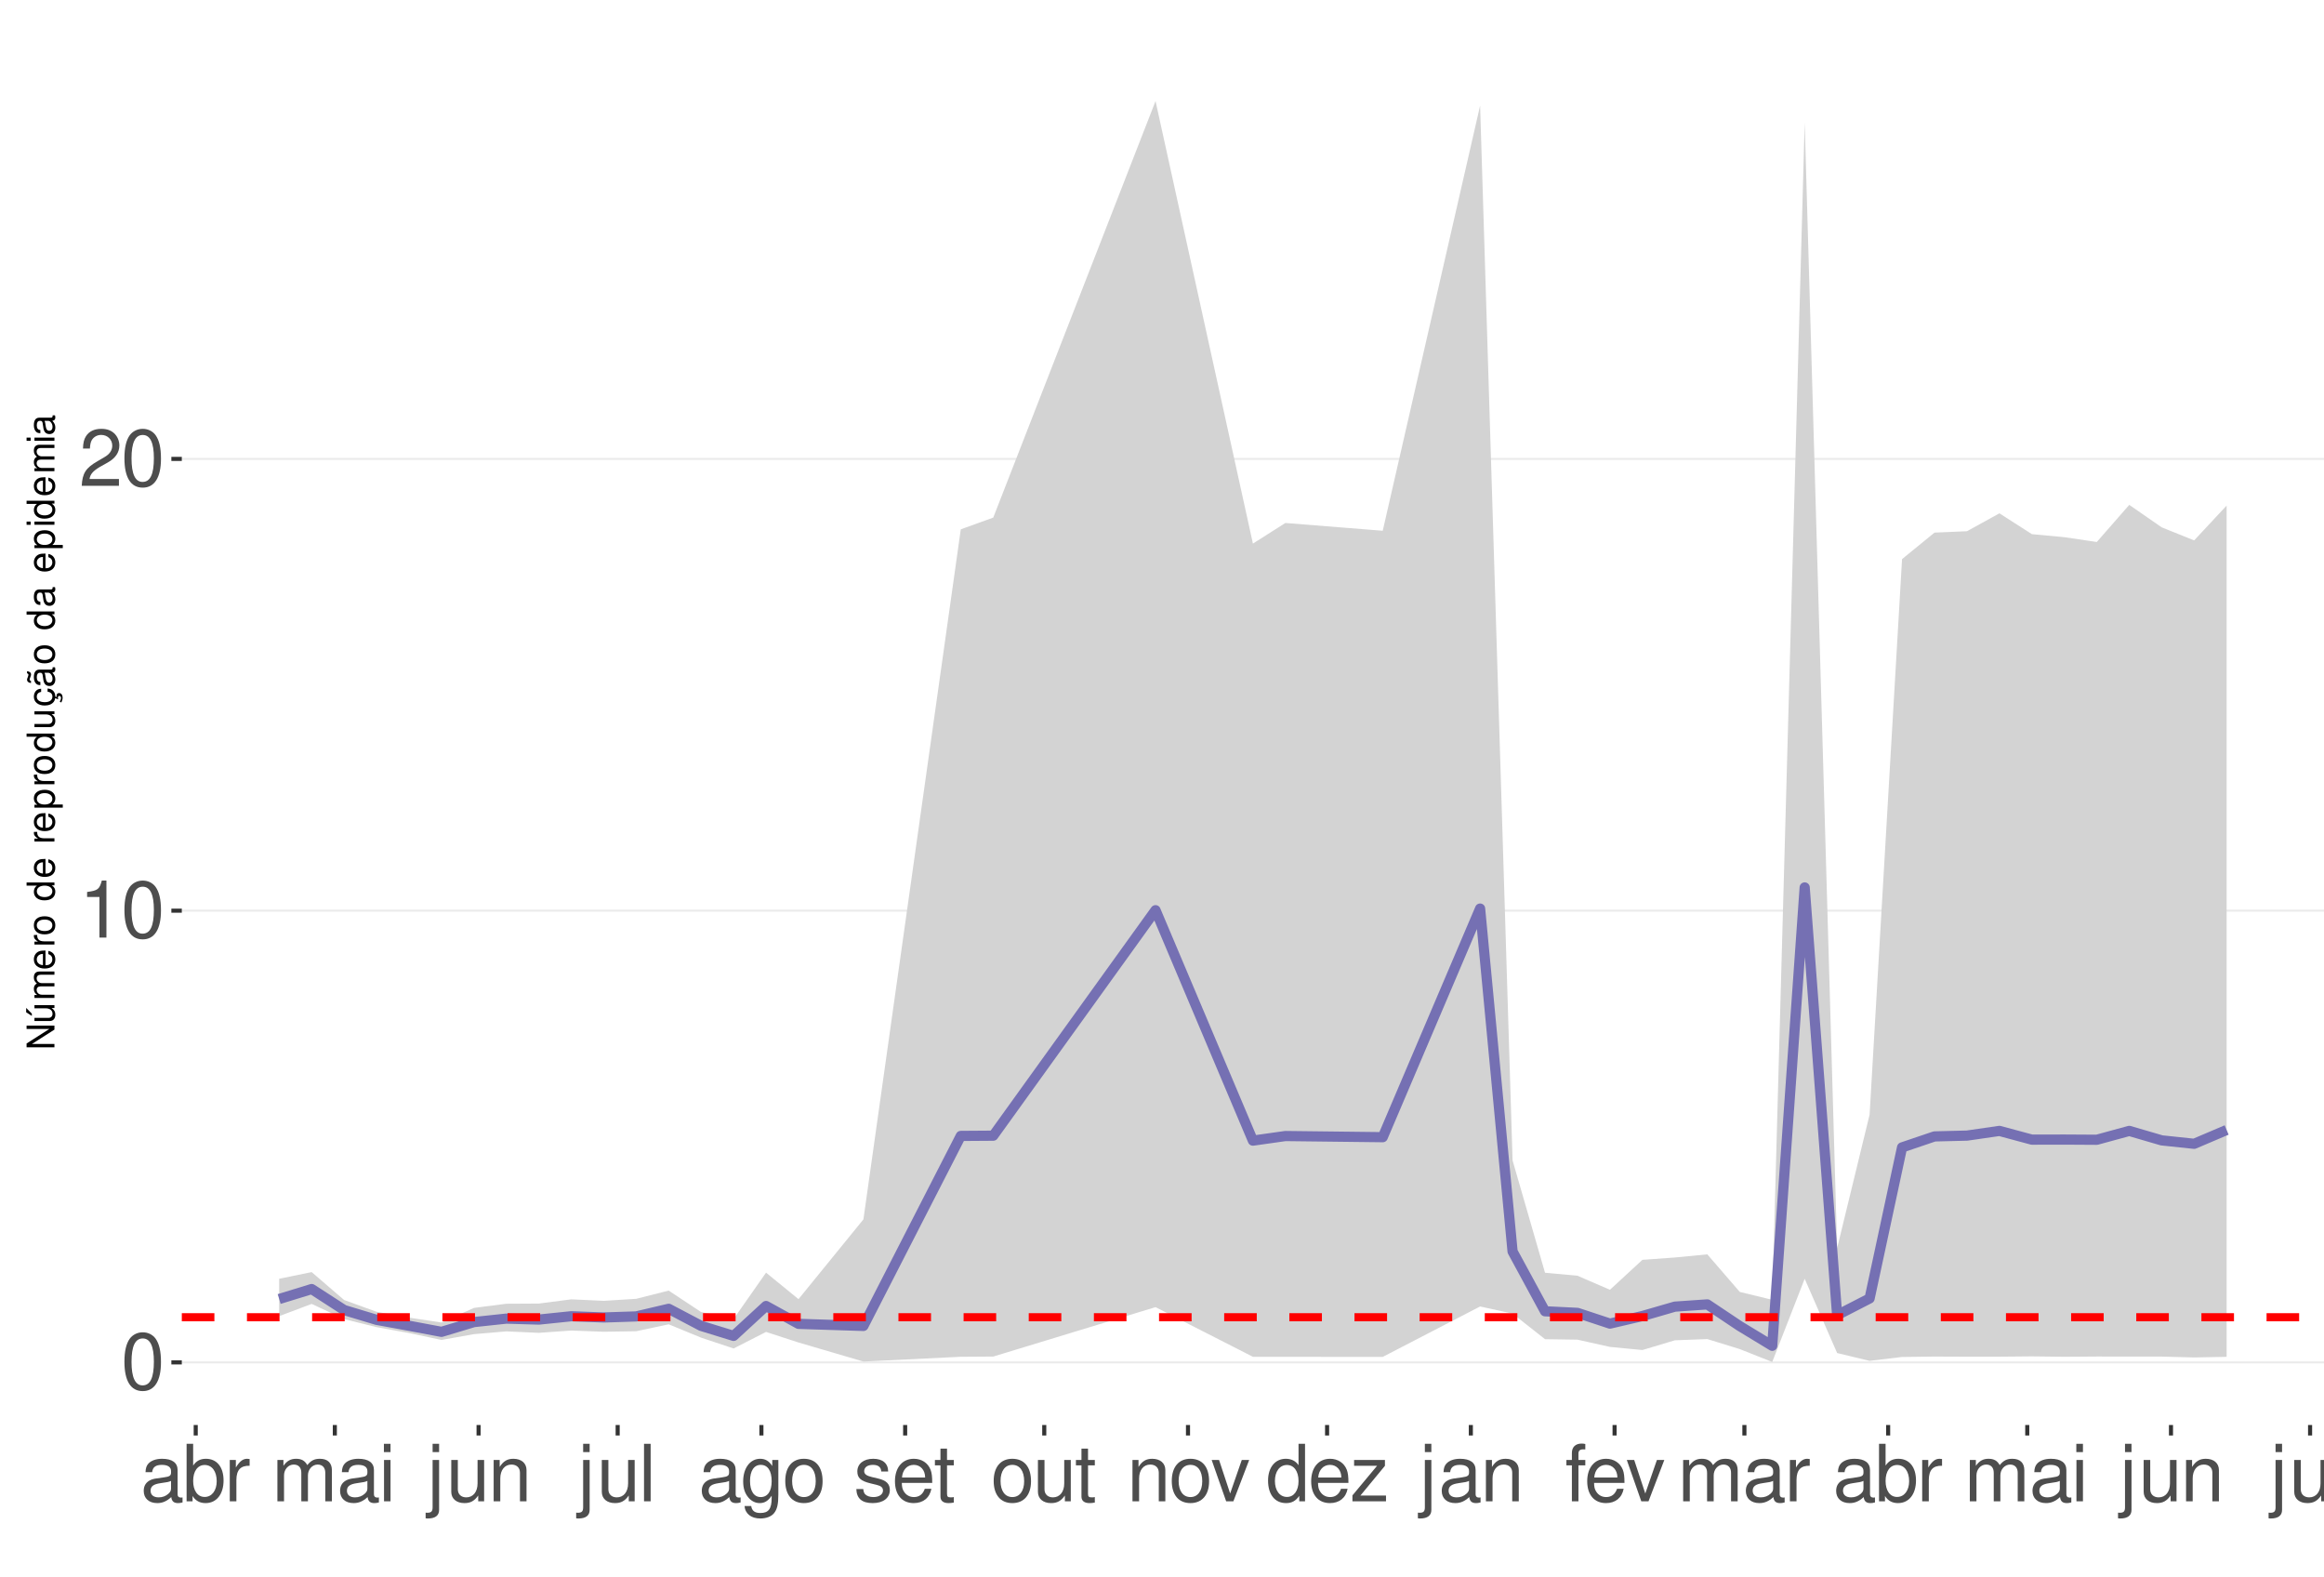
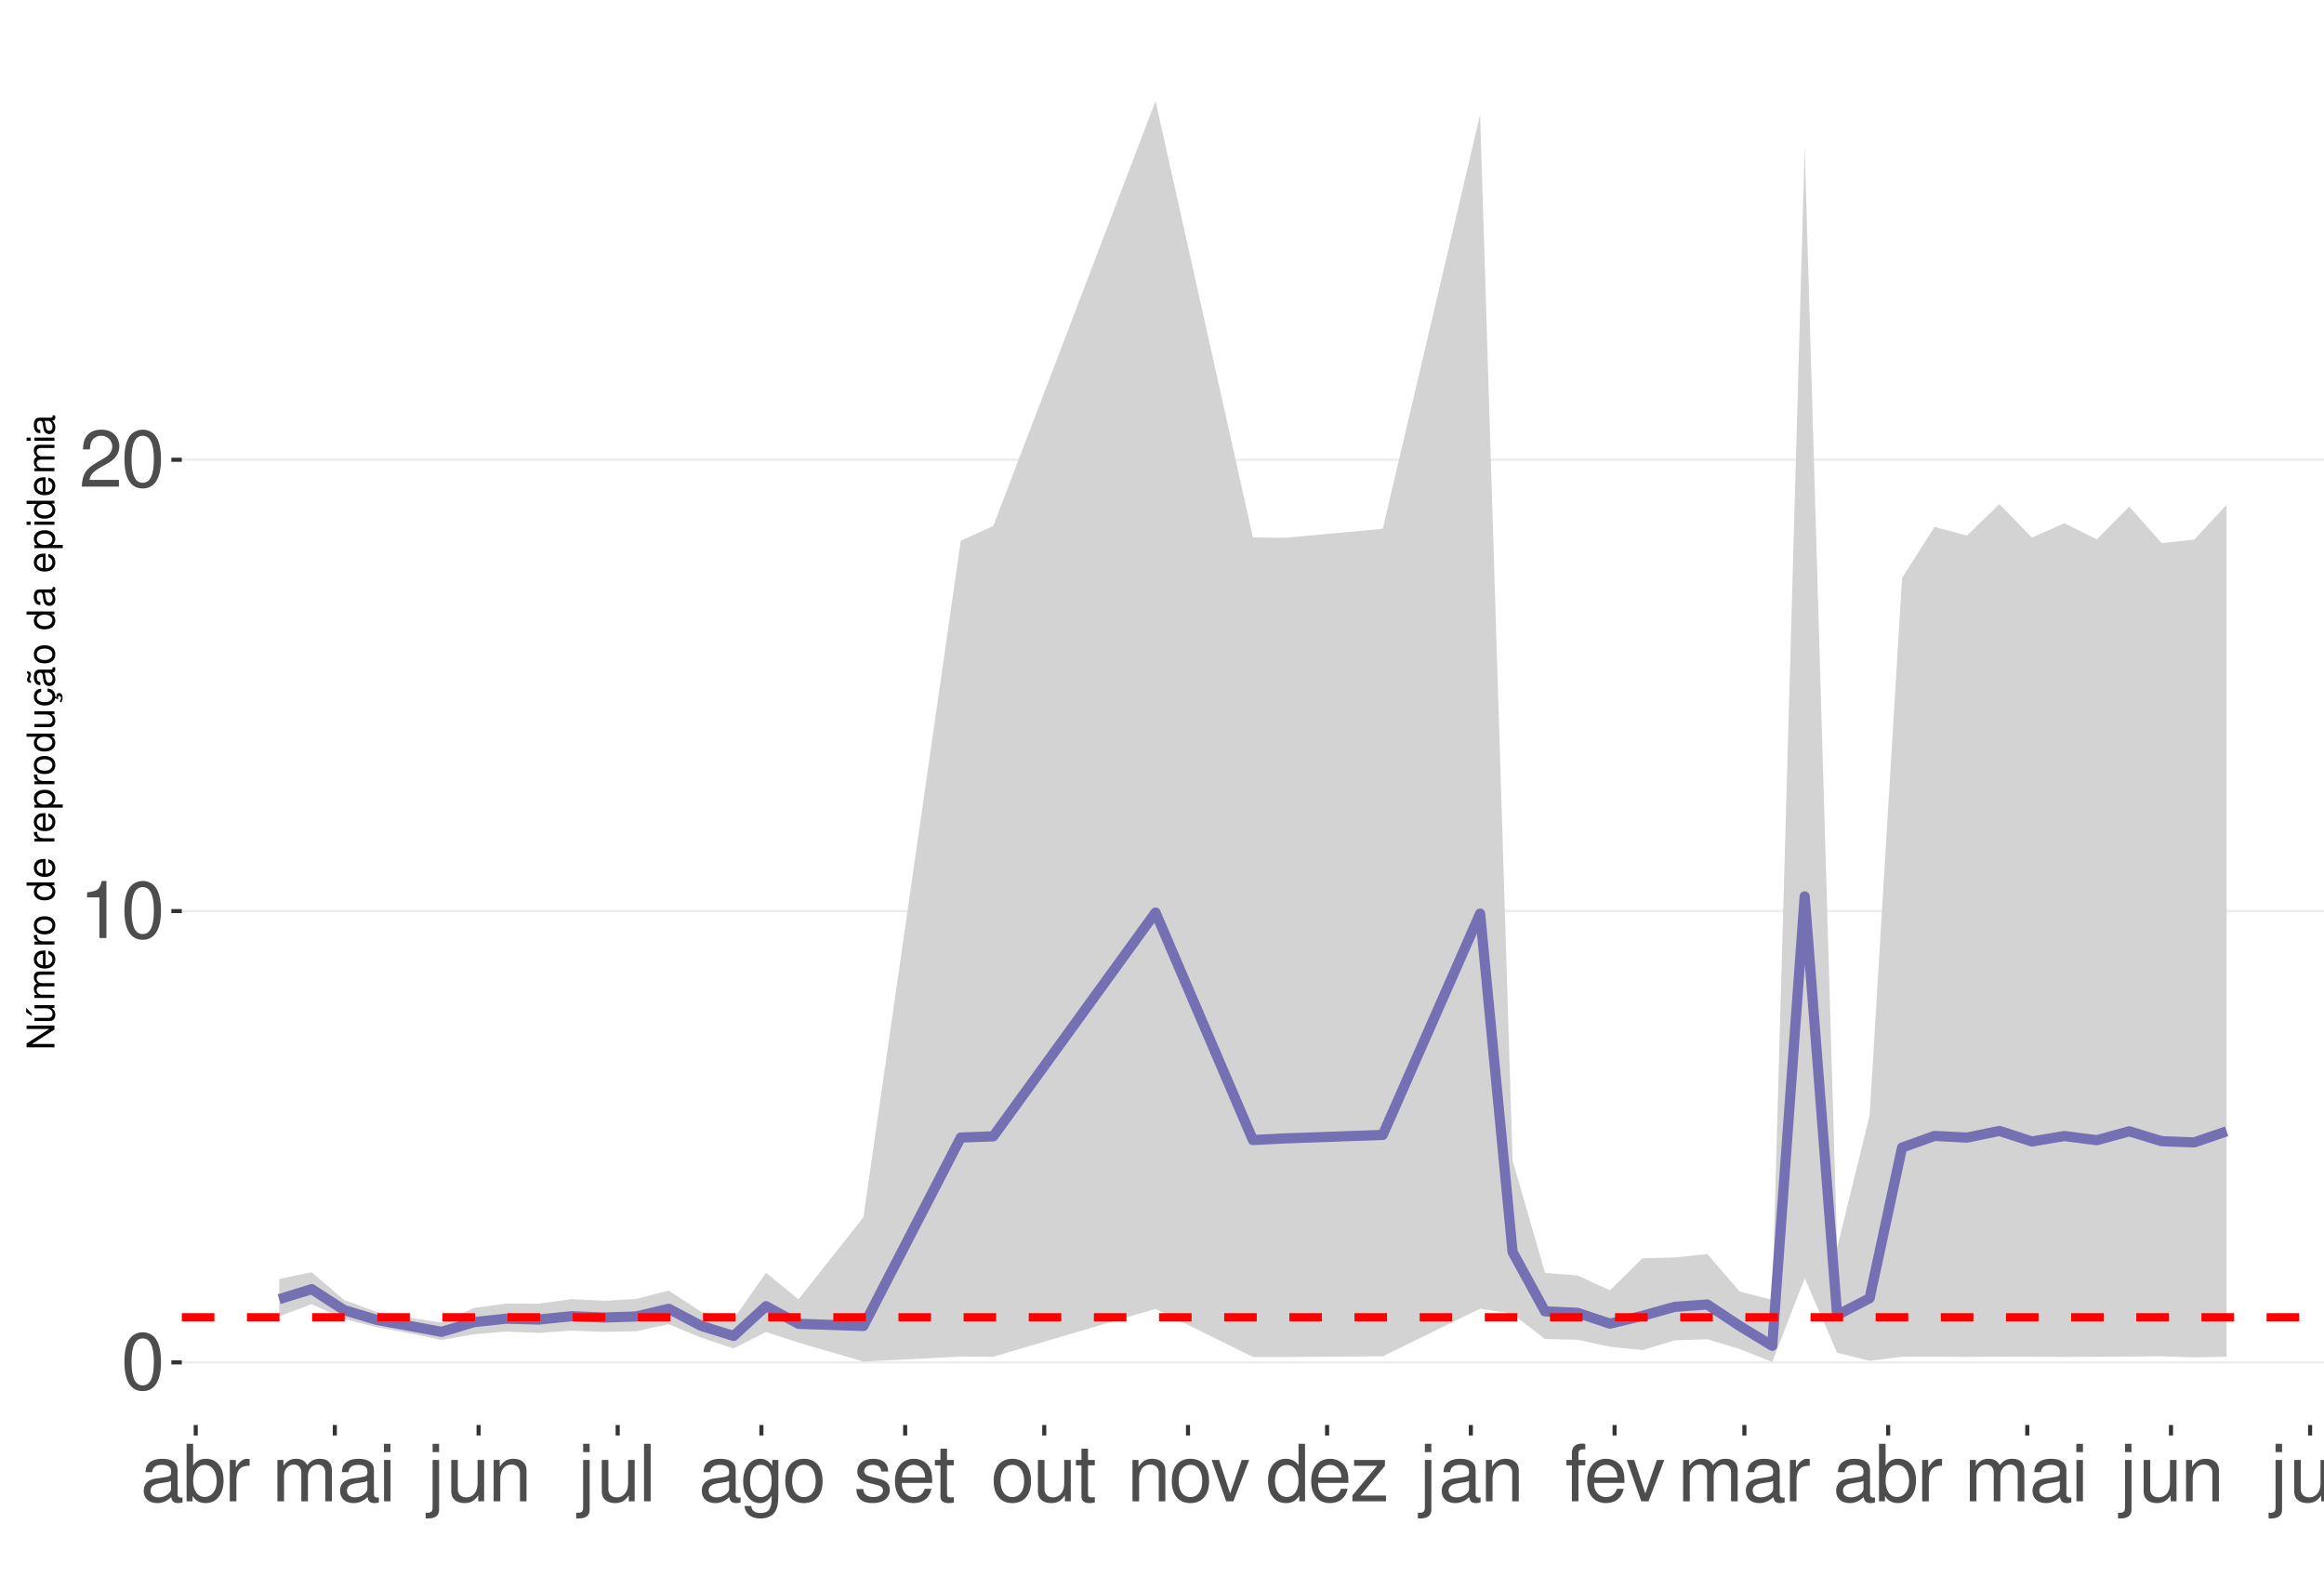
<svg xmlns="http://www.w3.org/2000/svg" xmlns:xlink="http://www.w3.org/1999/xlink" width="609pt" height="413pt" viewBox="0 0 609 413" version="1.1">
  <defs>
    <g>
      <symbol overflow="visible" id="glyph0-0">
        <path style="stroke:none;" d="" />
      </symbol>
      <symbol overflow="visible" id="glyph0-1">
        <path style="stroke:none;" d="M 5.688 -14.938 C 4.312 -14.938 3.078 -14.312 2.312 -13.297 C 1.359 -11.984 0.891 -10 0.891 -7.234 C 0.891 -2.188 2.547 0.469 5.688 0.469 C 8.781 0.469 10.469 -2.188 10.469 -7.109 C 10.469 -10 10.016 -11.938 9.047 -13.297 C 8.281 -14.328 7.062 -14.938 5.688 -14.938 Z M 5.688 -13.328 C 7.641 -13.328 8.609 -11.312 8.609 -7.266 C 8.609 -3.016 7.656 -1.031 5.641 -1.031 C 3.719 -1.031 2.75 -3.094 2.75 -7.203 C 2.75 -11.312 3.719 -13.328 5.688 -13.328 Z M 5.688 -13.328 " />
      </symbol>
      <symbol overflow="visible" id="glyph0-2">
        <path style="stroke:none;" d="M 5.344 -10.641 L 5.344 0 L 7.172 0 L 7.172 -14.938 L 5.969 -14.938 C 5.328 -12.641 4.922 -12.328 2.109 -11.953 L 2.109 -10.641 Z M 5.344 -10.641 " />
      </symbol>
      <symbol overflow="visible" id="glyph0-3">
        <path style="stroke:none;" d="M 10.453 -1.797 L 2.75 -1.797 C 2.938 -3.031 3.594 -3.828 5.391 -4.922 L 7.453 -6.078 C 9.5 -7.203 10.562 -8.734 10.562 -10.578 C 10.562 -11.812 10.062 -12.969 9.188 -13.781 C 8.328 -14.562 7.25 -14.938 5.859 -14.938 C 4 -14.938 2.625 -14.281 1.812 -13 C 1.297 -12.203 1.078 -11.281 1.031 -9.766 L 2.844 -9.766 C 2.906 -10.781 3.031 -11.375 3.281 -11.875 C 3.766 -12.781 4.703 -13.344 5.797 -13.344 C 7.453 -13.344 8.703 -12.141 8.703 -10.531 C 8.703 -9.344 8.016 -8.297 6.719 -7.562 L 4.812 -6.438 C 1.75 -4.688 0.875 -3.281 0.703 -0.016 L 10.453 -0.016 Z M 10.453 -1.797 " />
      </symbol>
      <symbol overflow="visible" id="glyph0-4">
        <path style="stroke:none;" d="M 11.047 -1.016 C 10.859 -0.969 10.781 -0.969 10.672 -0.969 C 10.078 -0.969 9.75 -1.281 9.75 -1.812 L 9.75 -8.188 C 9.75 -10.094 8.344 -11.141 5.688 -11.141 C 4.094 -11.141 2.828 -10.672 2.094 -9.875 C 1.594 -9.312 1.391 -8.703 1.344 -7.625 L 3.078 -7.625 C 3.219 -8.938 4 -9.547 5.625 -9.547 C 7.188 -9.547 8.031 -8.969 8.031 -7.938 L 8.031 -7.484 C 8.016 -6.734 7.641 -6.469 6.234 -6.281 C 3.797 -5.969 3.422 -5.891 2.766 -5.625 C 1.516 -5.078 0.875 -4.125 0.875 -2.734 C 0.875 -0.766 2.234 0.469 4.422 0.469 C 5.781 0.469 6.875 0 8.094 -1.109 C 8.219 0 8.766 0.469 9.875 0.469 C 10.25 0.469 10.469 0.438 11.047 0.297 Z M 8.031 -3.406 C 8.031 -2.828 7.875 -2.484 7.359 -2 C 6.656 -1.359 5.797 -1.031 4.797 -1.031 C 3.453 -1.031 2.672 -1.672 2.672 -2.766 C 2.672 -3.906 3.406 -4.484 5.266 -4.75 C 7.109 -5 7.453 -5.078 8.031 -5.344 Z M 8.031 -3.406 " />
      </symbol>
      <symbol overflow="visible" id="glyph0-5">
        <path style="stroke:none;" d="M 1.109 -15.062 L 1.109 0 L 2.672 0 L 2.672 -1.391 C 3.484 -0.125 4.578 0.469 6.094 0.469 C 8.938 0.469 10.797 -1.859 10.797 -5.453 C 10.797 -8.969 9.047 -11.141 6.172 -11.141 C 4.688 -11.141 3.641 -10.578 2.828 -9.359 L 2.828 -15.062 Z M 5.844 -9.516 C 7.766 -9.516 9 -7.844 9 -5.266 C 9 -2.812 7.719 -1.141 5.844 -1.141 C 4 -1.141 2.828 -2.781 2.828 -5.328 C 2.828 -7.875 4 -9.516 5.844 -9.516 Z M 5.844 -9.516 " />
      </symbol>
      <symbol overflow="visible" id="glyph0-6">
        <path style="stroke:none;" d="M 1.422 -10.828 L 1.422 0 L 3.156 0 L 3.156 -5.625 C 3.188 -8.219 4.25 -9.375 6.625 -9.312 L 6.625 -11.078 C 6.344 -11.109 6.172 -11.141 5.969 -11.141 C 4.859 -11.141 4 -10.469 3.016 -8.859 L 3.016 -10.828 Z M 1.422 -10.828 " />
      </symbol>
      <symbol overflow="visible" id="glyph0-7">
        <path style="stroke:none;" d="M 1.453 -10.828 L 1.453 0 L 3.188 0 L 3.188 -6.797 C 3.188 -8.359 4.312 -9.625 5.719 -9.625 C 7 -9.625 7.719 -8.844 7.719 -7.453 L 7.719 0 L 9.453 0 L 9.453 -6.797 C 9.453 -8.359 10.594 -9.625 12 -9.625 C 13.266 -9.625 14 -8.812 14 -7.453 L 14 0 L 15.734 0 L 15.734 -8.125 C 15.734 -10.062 14.625 -11.141 12.594 -11.141 C 11.156 -11.141 10.281 -10.703 9.281 -9.484 C 8.641 -10.641 7.766 -11.141 6.359 -11.141 C 4.922 -11.141 3.953 -10.594 3.031 -9.297 L 3.031 -10.828 Z M 1.453 -10.828 " />
      </symbol>
      <symbol overflow="visible" id="glyph0-8">
        <path style="stroke:none;" d="M 3.094 -10.828 L 1.391 -10.828 L 1.391 0 L 3.094 0 Z M 3.094 -15.062 L 1.359 -15.062 L 1.359 -12.891 L 3.094 -12.891 Z M 3.094 -15.062 " />
      </symbol>
      <symbol overflow="visible" id="glyph0-9">
        <path style="stroke:none;" d="M 1.453 -10.828 L 1.453 1.562 C 1.453 2.641 1.109 3 0.047 3 C -0.078 3 -0.141 3 -0.375 2.969 L -0.375 4.438 C -0.172 4.484 -0.062 4.5 0.203 4.5 C 2.141 4.5 3.156 3.734 3.156 2.25 L 3.156 -10.828 Z M 3.156 -15.062 L 1.453 -15.062 L 1.453 -12.891 L 3.156 -12.891 Z M 3.156 -15.062 " />
      </symbol>
      <symbol overflow="visible" id="glyph0-10">
        <path style="stroke:none;" d="M 9.953 0 L 9.953 -10.828 L 8.234 -10.828 L 8.234 -4.688 C 8.234 -2.484 7.078 -1.031 5.281 -1.031 C 3.922 -1.031 3.062 -1.859 3.062 -3.156 L 3.062 -10.828 L 1.344 -10.828 L 1.344 -2.484 C 1.344 -0.688 2.688 0.469 4.797 0.469 C 6.375 0.469 7.391 -0.078 8.406 -1.516 L 8.406 0 Z M 9.953 0 " />
      </symbol>
      <symbol overflow="visible" id="glyph0-11">
        <path style="stroke:none;" d="M 1.453 -10.828 L 1.453 0 L 3.188 0 L 3.188 -5.969 C 3.188 -8.188 4.344 -9.625 6.109 -9.625 C 7.484 -9.625 8.344 -8.797 8.344 -7.5 L 8.344 0 L 10.062 0 L 10.062 -8.188 C 10.062 -9.984 8.719 -11.141 6.625 -11.141 C 5.016 -11.141 3.984 -10.516 3.031 -9 L 3.031 -10.828 Z M 1.453 -10.828 " />
      </symbol>
      <symbol overflow="visible" id="glyph0-12">
        <path style="stroke:none;" d="M 3.141 -15.062 L 1.406 -15.062 L 1.406 0 L 3.141 0 Z M 3.141 -15.062 " />
      </symbol>
      <symbol overflow="visible" id="glyph0-13">
        <path style="stroke:none;" d="M 8.344 -10.828 L 8.344 -9.25 C 7.484 -10.562 6.531 -11.141 5.172 -11.141 C 2.547 -11.141 0.719 -8.703 0.719 -5.219 C 0.719 -3.406 1.156 -2.094 2.094 -0.984 C 2.891 -0.047 3.922 0.469 5.047 0.469 C 6.344 0.469 7.266 -0.109 8.188 -1.469 L 8.188 -0.906 C 8.188 1.984 7.375 3.062 5.219 3.062 C 3.766 3.062 3 2.484 2.828 1.234 L 1.078 1.234 C 1.234 3.25 2.828 4.5 5.188 4.5 C 6.781 4.5 8.094 3.984 8.797 3.125 C 9.625 2.109 9.938 0.766 9.938 -1.781 L 9.938 -10.828 Z M 5.328 -9.547 C 7.141 -9.547 8.188 -8.016 8.188 -5.266 C 8.188 -2.641 7.125 -1.109 5.328 -1.109 C 3.547 -1.109 2.516 -2.672 2.516 -5.328 C 2.516 -7.969 3.547 -9.547 5.328 -9.547 Z M 5.328 -9.547 " />
      </symbol>
      <symbol overflow="visible" id="glyph0-14">
        <path style="stroke:none;" d="M 5.625 -11.141 C 2.562 -11.141 0.75 -8.969 0.75 -5.328 C 0.75 -1.672 2.562 0.469 5.641 0.469 C 8.703 0.469 10.531 -1.688 10.531 -5.25 C 10.531 -9 8.766 -11.141 5.625 -11.141 Z M 5.641 -9.547 C 7.578 -9.547 8.734 -7.953 8.734 -5.266 C 8.734 -2.703 7.547 -1.109 5.641 -1.109 C 3.719 -1.109 2.547 -2.703 2.547 -5.328 C 2.547 -7.953 3.719 -9.547 5.641 -9.547 Z M 5.641 -9.547 " />
      </symbol>
      <symbol overflow="visible" id="glyph0-15">
        <path style="stroke:none;" d="M 9.047 -7.812 C 9.031 -9.938 7.625 -11.141 5.125 -11.141 C 2.609 -11.141 0.969 -9.828 0.969 -7.828 C 0.969 -6.141 1.844 -5.328 4.406 -4.703 L 6.016 -4.312 C 7.203 -4.031 7.688 -3.594 7.688 -2.828 C 7.688 -1.797 6.672 -1.109 5.172 -1.109 C 4.234 -1.109 3.453 -1.391 3.016 -1.844 C 2.75 -2.141 2.625 -2.453 2.516 -3.219 L 0.703 -3.219 C 0.781 -0.719 2.188 0.469 5.016 0.469 C 7.75 0.469 9.484 -0.875 9.484 -2.953 C 9.484 -4.562 8.578 -5.453 6.422 -5.969 L 4.766 -6.359 C 3.359 -6.688 2.766 -7.141 2.766 -7.906 C 2.766 -8.922 3.656 -9.547 5.062 -9.547 C 6.438 -9.547 7.188 -8.938 7.234 -7.812 Z M 9.047 -7.812 " />
      </symbol>
      <symbol overflow="visible" id="glyph0-16">
        <path style="stroke:none;" d="M 10.594 -4.828 C 10.594 -6.484 10.469 -7.484 10.156 -8.281 C 9.453 -10.062 7.812 -11.141 5.781 -11.141 C 2.766 -11.141 0.828 -8.844 0.828 -5.266 C 0.828 -1.688 2.688 0.469 5.75 0.469 C 8.219 0.469 9.938 -0.922 10.375 -3.281 L 8.641 -3.281 C 8.156 -1.859 7.188 -1.109 5.797 -1.109 C 4.703 -1.109 3.781 -1.609 3.203 -2.516 C 2.781 -3.141 2.641 -3.766 2.625 -4.828 Z M 2.672 -6.234 C 2.812 -8.234 4.031 -9.547 5.766 -9.547 C 7.516 -9.547 8.734 -8.188 8.734 -6.234 Z M 2.672 -6.234 " />
      </symbol>
      <symbol overflow="visible" id="glyph0-17">
        <path style="stroke:none;" d="M 5.25 -10.828 L 3.469 -10.828 L 3.469 -13.797 L 1.75 -13.797 L 1.75 -10.828 L 0.297 -10.828 L 0.297 -9.422 L 1.75 -9.422 L 1.75 -1.234 C 1.75 -0.125 2.5 0.469 3.844 0.469 C 4.297 0.469 4.672 0.438 5.25 0.328 L 5.25 -1.109 C 5 -1.047 4.766 -1.031 4.422 -1.031 C 3.672 -1.031 3.469 -1.234 3.469 -2 L 3.469 -9.422 L 5.25 -9.422 Z M 5.25 -10.828 " />
      </symbol>
      <symbol overflow="visible" id="glyph0-18">
        <path style="stroke:none;" d="M 5.891 0 L 10.031 -10.828 L 8.094 -10.828 L 5.047 -2.047 L 2.141 -10.828 L 0.203 -10.828 L 4 0 Z M 5.891 0 " />
      </symbol>
      <symbol overflow="visible" id="glyph0-19">
        <path style="stroke:none;" d="M 10.219 -15.062 L 8.516 -15.062 L 8.516 -9.453 C 7.781 -10.562 6.625 -11.141 5.188 -11.141 C 2.375 -11.141 0.531 -8.875 0.531 -5.438 C 0.531 -1.781 2.312 0.469 5.25 0.469 C 6.734 0.469 7.766 -0.078 8.703 -1.422 L 8.703 0 L 10.219 0 Z M 5.469 -9.516 C 7.328 -9.516 8.516 -7.891 8.516 -5.281 C 8.516 -2.781 7.312 -1.141 5.5 -1.141 C 3.594 -1.141 2.328 -2.812 2.328 -5.328 C 2.328 -7.844 3.594 -9.516 5.469 -9.516 Z M 5.469 -9.516 " />
      </symbol>
      <symbol overflow="visible" id="glyph0-20">
        <path style="stroke:none;" d="M 9.156 -10.828 L 1.078 -10.828 L 1.078 -9.312 L 7.109 -9.312 L 0.641 -1.547 L 0.641 0 L 9.438 0 L 9.438 -1.516 L 2.734 -1.516 L 9.156 -9.297 Z M 9.156 -10.828 " />
      </symbol>
      <symbol overflow="visible" id="glyph0-21">
        <path style="stroke:none;" d="M 5.328 -10.828 L 3.531 -10.828 L 3.531 -12.516 C 3.531 -13.234 3.922 -13.609 4.734 -13.609 C 4.875 -13.609 4.938 -13.609 5.328 -13.594 L 5.328 -15.016 C 4.938 -15.094 4.703 -15.125 4.359 -15.125 C 2.766 -15.125 1.812 -14.219 1.812 -12.656 L 1.812 -10.828 L 0.375 -10.828 L 0.375 -9.422 L 1.812 -9.422 L 1.812 0 L 3.531 0 L 3.531 -9.422 L 5.328 -9.422 Z M 5.328 -10.828 " />
      </symbol>
      <symbol overflow="visible" id="glyph1-0">
        <path style="stroke:none;" d="" />
      </symbol>
      <symbol overflow="visible" id="glyph1-1">
        <path style="stroke:none;" d="M -7.297 -6.453 L -7.297 -5.578 L -1.328 -5.578 L -7.297 -1.766 L -7.297 -0.766 L 0 -0.766 L 0 -1.641 L -5.906 -1.641 L 0 -5.406 L 0 -6.453 Z M -7.297 -6.453 " />
      </symbol>
      <symbol overflow="visible" id="glyph1-2">
        <path style="stroke:none;" d="M 0 -4.812 L -5.234 -4.812 L -5.234 -3.984 L -2.266 -3.984 C -1.203 -3.984 -0.5 -3.438 -0.5 -2.562 C -0.5 -1.906 -0.906 -1.484 -1.531 -1.484 L -5.234 -1.484 L -5.234 -0.656 L -1.203 -0.656 C -0.328 -0.656 0.234 -1.297 0.234 -2.312 C 0.234 -3.094 -0.047 -3.578 -0.734 -4.062 L 0 -4.062 Z M -7.406 -2.953 L -5.922 -2 L -5.922 -2.594 L -7.406 -4.094 Z M -7.406 -2.953 " />
      </symbol>
      <symbol overflow="visible" id="glyph1-3">
        <path style="stroke:none;" d="M -5.234 -0.703 L 0 -0.703 L 0 -1.547 L -3.297 -1.547 C -4.047 -1.547 -4.656 -2.094 -4.656 -2.766 C -4.656 -3.391 -4.281 -3.734 -3.609 -3.734 L 0 -3.734 L 0 -4.578 L -3.297 -4.578 C -4.047 -4.578 -4.656 -5.125 -4.656 -5.812 C -4.656 -6.422 -4.266 -6.781 -3.609 -6.781 L 0 -6.781 L 0 -7.625 L -3.938 -7.625 C -4.875 -7.625 -5.391 -7.078 -5.391 -6.094 C -5.391 -5.406 -5.188 -4.984 -4.594 -4.484 C -5.156 -4.188 -5.391 -3.766 -5.391 -3.078 C -5.391 -2.375 -5.125 -1.906 -4.5 -1.469 L -5.234 -1.469 Z M -5.234 -0.703 " />
      </symbol>
      <symbol overflow="visible" id="glyph1-4">
        <path style="stroke:none;" d="M -2.344 -5.125 C -3.141 -5.125 -3.625 -5.062 -4.016 -4.922 C -4.875 -4.578 -5.391 -3.781 -5.391 -2.797 C -5.391 -1.344 -4.281 -0.406 -2.547 -0.406 C -0.812 -0.406 0.234 -1.297 0.234 -2.781 C 0.234 -3.984 -0.453 -4.812 -1.594 -5.016 L -1.594 -4.188 C -0.906 -3.953 -0.547 -3.484 -0.547 -2.812 C -0.547 -2.281 -0.781 -1.828 -1.219 -1.547 C -1.516 -1.344 -1.812 -1.281 -2.344 -1.266 Z M -3.016 -1.297 C -3.984 -1.359 -4.625 -1.953 -4.625 -2.797 C -4.625 -3.641 -3.953 -4.234 -3.016 -4.234 Z M -3.016 -1.297 " />
      </symbol>
      <symbol overflow="visible" id="glyph1-5">
        <path style="stroke:none;" d="M -5.234 -0.688 L 0 -0.688 L 0 -1.531 L -2.719 -1.531 C -3.984 -1.547 -4.547 -2.062 -4.516 -3.203 L -5.359 -3.203 C -5.375 -3.062 -5.391 -2.984 -5.391 -2.891 C -5.391 -2.344 -5.062 -1.938 -4.297 -1.453 L -5.234 -1.453 Z M -5.234 -0.688 " />
      </symbol>
      <symbol overflow="visible" id="glyph1-6">
        <path style="stroke:none;" d="M -5.391 -2.719 C -5.391 -1.234 -4.344 -0.359 -2.578 -0.359 C -0.812 -0.359 0.234 -1.234 0.234 -2.734 C 0.234 -4.203 -0.812 -5.094 -2.547 -5.094 C -4.359 -5.094 -5.391 -4.234 -5.391 -2.719 Z M -4.625 -2.734 C -4.625 -3.672 -3.844 -4.234 -2.547 -4.234 C -1.312 -4.234 -0.547 -3.656 -0.547 -2.734 C -0.547 -1.797 -1.312 -1.234 -2.578 -1.234 C -3.844 -1.234 -4.625 -1.797 -4.625 -2.734 Z M -4.625 -2.734 " />
      </symbol>
      <symbol overflow="visible" id="glyph1-7">
        <path style="stroke:none;" d="" />
      </symbol>
      <symbol overflow="visible" id="glyph1-8">
        <path style="stroke:none;" d="M -7.297 -4.953 L -7.297 -4.125 L -4.578 -4.125 C -5.109 -3.766 -5.391 -3.203 -5.391 -2.516 C -5.391 -1.156 -4.297 -0.266 -2.625 -0.266 C -0.859 -0.266 0.234 -1.125 0.234 -2.547 C 0.234 -3.266 -0.047 -3.766 -0.688 -4.203 L 0 -4.203 L 0 -4.953 Z M -4.609 -2.656 C -4.609 -3.547 -3.812 -4.125 -2.562 -4.125 C -1.344 -4.125 -0.547 -3.547 -0.547 -2.656 C -0.547 -1.734 -1.359 -1.125 -2.578 -1.125 C -3.797 -1.125 -4.609 -1.734 -4.609 -2.656 Z M -4.609 -2.656 " />
      </symbol>
      <symbol overflow="visible" id="glyph1-9">
        <path style="stroke:none;" d="M 2.188 -0.547 L 2.188 -1.375 L -0.547 -1.375 C -0.016 -1.812 0.234 -2.312 0.234 -2.984 C 0.234 -4.344 -0.859 -5.234 -2.531 -5.234 C -4.297 -5.234 -5.391 -4.375 -5.391 -2.984 C -5.391 -2.266 -5.062 -1.703 -4.453 -1.312 L -5.234 -1.312 L -5.234 -0.547 Z M -4.609 -2.844 C -4.609 -3.766 -3.797 -4.359 -2.547 -4.359 C -1.359 -4.359 -0.547 -3.75 -0.547 -2.844 C -0.547 -1.953 -1.344 -1.375 -2.578 -1.375 C -3.812 -1.375 -4.609 -1.953 -4.609 -2.844 Z M -4.609 -2.844 " />
      </symbol>
      <symbol overflow="visible" id="glyph1-10">
        <path style="stroke:none;" d="M 0 -4.812 L -5.234 -4.812 L -5.234 -3.984 L -2.266 -3.984 C -1.203 -3.984 -0.5 -3.438 -0.5 -2.562 C -0.5 -1.906 -0.906 -1.484 -1.531 -1.484 L -5.234 -1.484 L -5.234 -0.656 L -1.203 -0.656 C -0.328 -0.656 0.234 -1.297 0.234 -2.312 C 0.234 -3.094 -0.047 -3.578 -0.734 -4.062 L 0 -4.062 Z M 0 -4.812 " />
      </symbol>
      <symbol overflow="visible" id="glyph1-11">
        <path style="stroke:none;" d="M 0.234 -2.641 C 0.234 -3.875 -0.547 -4.703 -1.797 -4.766 L -1.797 -3.938 C -0.953 -3.797 -0.531 -3.359 -0.531 -2.656 C -0.531 -1.734 -1.281 -1.188 -2.516 -1.188 C -3.844 -1.188 -4.625 -1.719 -4.625 -2.625 C -4.625 -3.328 -4.203 -3.766 -3.484 -3.875 L -3.484 -4.703 C -3.984 -4.672 -4.312 -4.562 -4.609 -4.359 C -5.094 -4 -5.391 -3.375 -5.391 -2.641 C -5.391 -1.219 -4.266 -0.312 -2.531 -0.312 C -1.469 -0.312 -0.625 -0.672 -0.156 -1.312 C 0.047 -1.594 0.125 -1.812 0.203 -2.25 L 0.922 -1.938 L 0.984 -2.062 C 0.938 -2.188 0.906 -2.25 0.906 -2.375 C 0.906 -2.656 1.047 -2.828 1.281 -2.828 C 1.547 -2.828 1.734 -2.594 1.734 -2.297 C 1.734 -2.031 1.672 -1.844 1.438 -1.406 L 1.406 -1.312 L 1.812 -1.094 C 2.078 -1.75 2.141 -1.953 2.141 -2.344 C 2.141 -3.109 1.781 -3.578 1.203 -3.578 C 0.781 -3.578 0.547 -3.297 0.547 -2.797 C 0.547 -2.703 0.547 -2.641 0.562 -2.516 Z M 0.234 -2.641 " />
      </symbol>
      <symbol overflow="visible" id="glyph1-12">
        <path style="stroke:none;" d="M -0.484 -5.344 C -0.469 -5.266 -0.469 -5.219 -0.469 -5.172 C -0.469 -4.875 -0.625 -4.719 -0.875 -4.719 L -3.953 -4.719 C -4.891 -4.719 -5.391 -4.047 -5.391 -2.75 C -5.391 -1.984 -5.172 -1.375 -4.781 -1.016 C -4.516 -0.766 -4.203 -0.672 -3.688 -0.656 L -3.688 -1.484 C -4.328 -1.562 -4.625 -1.938 -4.625 -2.719 C -4.625 -3.484 -4.344 -3.891 -3.844 -3.891 L -3.625 -3.891 C -3.266 -3.875 -3.125 -3.703 -3.047 -3.016 C -2.891 -1.844 -2.844 -1.656 -2.719 -1.344 C -2.453 -0.734 -2 -0.422 -1.312 -0.422 C -0.375 -0.422 0.234 -1.078 0.234 -2.141 C 0.234 -2.797 0 -3.328 -0.547 -3.922 C 0 -3.984 0.234 -4.234 0.234 -4.781 C 0.234 -4.953 0.203 -5.062 0.141 -5.344 Z M -1.656 -3.891 C -1.375 -3.891 -1.203 -3.812 -0.969 -3.562 C -0.656 -3.219 -0.5 -2.812 -0.5 -2.312 C -0.5 -1.672 -0.812 -1.297 -1.344 -1.297 C -1.891 -1.297 -2.172 -1.656 -2.297 -2.547 C -2.422 -3.438 -2.453 -3.609 -2.594 -3.891 Z M -7.172 -3.75 C -6.922 -3.672 -6.812 -3.547 -6.812 -3.375 C -6.812 -3.25 -6.875 -2.984 -6.984 -2.734 C -7.156 -2.312 -7.172 -2.25 -7.172 -2.047 C -7.172 -1.594 -6.797 -1.297 -6.141 -1.188 L -6.141 -1.766 C -6.375 -1.812 -6.5 -1.938 -6.5 -2.094 C -6.5 -2.203 -6.469 -2.344 -6.375 -2.578 C -6.156 -3.156 -6.125 -3.234 -6.125 -3.438 C -6.125 -3.922 -6.484 -4.219 -7.172 -4.312 Z M -7.172 -3.75 " />
      </symbol>
      <symbol overflow="visible" id="glyph1-13">
        <path style="stroke:none;" d="M -0.484 -5.344 C -0.469 -5.266 -0.469 -5.219 -0.469 -5.172 C -0.469 -4.875 -0.625 -4.719 -0.875 -4.719 L -3.953 -4.719 C -4.891 -4.719 -5.391 -4.047 -5.391 -2.75 C -5.391 -1.984 -5.172 -1.375 -4.781 -1.016 C -4.516 -0.766 -4.203 -0.672 -3.688 -0.656 L -3.688 -1.484 C -4.328 -1.562 -4.625 -1.938 -4.625 -2.719 C -4.625 -3.484 -4.344 -3.891 -3.844 -3.891 L -3.625 -3.891 C -3.266 -3.875 -3.125 -3.703 -3.047 -3.016 C -2.891 -1.844 -2.844 -1.656 -2.719 -1.344 C -2.453 -0.734 -2 -0.422 -1.312 -0.422 C -0.375 -0.422 0.234 -1.078 0.234 -2.141 C 0.234 -2.797 0 -3.328 -0.547 -3.922 C 0 -3.984 0.234 -4.234 0.234 -4.781 C 0.234 -4.953 0.203 -5.062 0.141 -5.344 Z M -1.656 -3.891 C -1.375 -3.891 -1.203 -3.812 -0.969 -3.562 C -0.656 -3.219 -0.5 -2.812 -0.5 -2.312 C -0.5 -1.672 -0.812 -1.297 -1.344 -1.297 C -1.891 -1.297 -2.172 -1.656 -2.297 -2.547 C -2.422 -3.438 -2.453 -3.609 -2.594 -3.891 Z M -1.656 -3.891 " />
      </symbol>
      <symbol overflow="visible" id="glyph1-14">
        <path style="stroke:none;" d="M -5.234 -1.5 L -5.234 -0.672 L 0 -0.672 L 0 -1.5 Z M -7.297 -1.5 L -7.297 -0.656 L -6.234 -0.656 L -6.234 -1.5 Z M -7.297 -1.5 " />
      </symbol>
    </g>
    <clipPath id="clip1">
      <path d="M 47.645 9.961 L 609 9.961 L 609 373.328 L 47.645 373.328 Z M 47.645 9.961 " />
    </clipPath>
    <clipPath id="clip2">
      <path d="M 47.645 356 L 609 356 L 609 358 L 47.645 358 Z M 47.645 356 " />
    </clipPath>
    <clipPath id="clip3">
      <path d="M 47.645 238 L 609 238 L 609 239 L 47.645 239 Z M 47.645 238 " />
    </clipPath>
    <clipPath id="clip4">
-       <path d="M 47.645 119 L 609 119 L 609 121 L 47.645 121 Z M 47.645 119 " />
+       <path d="M 47.645 120 L 609 120 L 609 121 L 47.645 121 Z M 47.645 120 " />
    </clipPath>
    <clipPath id="clip5">
      <path d="M 47.645 344 L 609 344 L 609 347 L 47.645 347 Z M 47.645 344 " />
    </clipPath>
  </defs>
  <g id="surface151">
    <rect x="0" y="0" width="609" height="413" style="fill:rgb(100%,100%,100%);fill-opacity:1;stroke:none;" />
    <rect x="0" y="0" width="609" height="413" style="fill:rgb(100%,100%,100%);fill-opacity:1;stroke:none;" />
    <path style="fill:none;stroke-width:1.067;stroke-linecap:round;stroke-linejoin:round;stroke:rgb(100%,100%,100%);stroke-opacity:1;stroke-miterlimit:10;" d="M 0 413 L 609 413 L 609 0 L 0 0 Z M 0 413 " />
    <g clip-path="url(#clip1)" clip-rule="nonzero">
      <path style=" stroke:none;fill-rule:nonzero;fill:rgb(100%,100%,100%);fill-opacity:1;" d="M 47.645 373.328 L 609 373.328 L 609 9.961 L 47.645 9.961 Z M 47.645 373.328 " />
    </g>
    <g clip-path="url(#clip2)" clip-rule="nonzero">
      <path style="fill:none;stroke-width:0.533;stroke-linecap:butt;stroke-linejoin:round;stroke:rgb(92.157%,92.157%,92.157%);stroke-opacity:1;stroke-miterlimit:10;" d="M 47.645 356.922 L 609 356.922 " />
    </g>
    <g clip-path="url(#clip3)" clip-rule="nonzero">
-       <path style="fill:none;stroke-width:0.533;stroke-linecap:butt;stroke-linejoin:round;stroke:rgb(92.157%,92.157%,92.157%);stroke-opacity:1;stroke-miterlimit:10;" d="M 47.645 238.578 L 609 238.578 " />
+       <path style="fill:none;stroke-width:0.533;stroke-linecap:butt;stroke-linejoin:round;stroke:rgb(92.157%,92.157%,92.157%);stroke-opacity:1;stroke-miterlimit:10;" d="M 47.645 238.688 L 609 238.688 " />
    </g>
    <g clip-path="url(#clip4)" clip-rule="nonzero">
-       <path style="fill:none;stroke-width:0.533;stroke-linecap:butt;stroke-linejoin:round;stroke:rgb(92.157%,92.157%,92.157%);stroke-opacity:1;stroke-miterlimit:10;" d="M 47.645 120.23 L 609 120.23 " />
-     </g>
-     <path style=" stroke:none;fill-rule:nonzero;fill:rgb(82.745%,82.745%,82.745%);fill-opacity:1;" d="M 73.16 335.016 L 81.668 333.266 L 90.172 340.578 L 98.676 343.66 L 107.184 345.199 L 115.688 346.477 L 124.195 342.648 L 132.699 341.555 L 141.203 341.508 L 149.711 340.402 L 158.215 340.797 L 166.719 340.266 L 175.227 338.113 L 183.73 343.738 L 192.238 345.547 L 200.742 333.41 L 209.246 340.355 L 226.258 319.453 L 251.773 138.676 L 260.281 135.598 L 302.805 26.48 L 328.324 142.414 L 336.828 137.012 L 362.344 139.047 L 387.859 27.672 L 396.367 304.004 L 404.871 333.441 L 413.375 334.219 L 421.883 337.898 L 430.387 330.055 L 438.891 329.441 L 447.398 328.617 L 455.902 338.457 L 464.41 340.523 L 472.914 32.098 L 481.418 326.98 L 489.926 292.012 L 498.43 146.473 L 506.934 139.535 L 515.441 139.172 L 523.945 134.48 L 532.453 139.941 L 540.957 140.73 L 549.461 141.992 L 557.969 132.266 L 566.473 138.156 L 574.977 141.57 L 583.484 132.453 L 583.484 355.461 L 574.977 355.629 L 566.473 355.402 L 557.969 355.395 L 549.461 355.387 L 540.957 355.449 L 532.453 355.348 L 523.945 355.426 L 515.441 355.43 L 506.934 355.395 L 498.43 355.5 L 489.926 356.52 L 481.418 354.469 L 472.914 335.016 L 464.41 356.812 L 455.902 353.438 L 447.398 350.812 L 438.891 351.133 L 430.387 353.684 L 421.883 352.863 L 413.375 350.969 L 404.871 350.84 L 396.367 344.145 L 387.859 342.27 L 362.344 355.484 L 336.828 355.461 L 328.324 355.453 L 302.805 342.445 L 260.281 355.391 L 251.773 355.449 L 226.258 356.699 L 209.246 351.707 L 200.742 348.941 L 192.238 353.277 L 183.73 350.441 L 175.227 346.945 L 166.719 348.758 L 158.215 348.891 L 149.711 348.578 L 141.203 349.18 L 132.699 348.797 L 124.195 349.523 L 115.688 351.039 L 107.184 349.23 L 98.676 347.688 L 90.172 345.574 L 81.668 341.602 L 73.16 344.805 Z M 73.16 335.016 " />
-     <path style="fill:none;stroke-width:2.667;stroke-linecap:butt;stroke-linejoin:round;stroke:rgb(45.882%,43.922%,70.196%);stroke-opacity:1;stroke-miterlimit:10;" d="M 73.16 340.32 L 81.668 337.707 L 90.172 343.207 L 98.676 345.77 L 107.184 347.328 L 115.688 348.922 L 124.195 346.359 L 132.699 345.453 L 141.203 345.707 L 149.711 344.832 L 158.215 345.156 L 166.719 344.879 L 175.227 342.879 L 183.73 347.355 L 192.238 349.977 L 200.742 342.148 L 209.246 346.824 L 226.258 347.371 L 251.773 297.59 L 260.281 297.531 L 302.805 238.457 L 328.324 298.824 L 336.828 297.621 L 362.344 297.922 L 387.859 238.031 L 396.367 327.859 L 404.871 343.531 L 413.375 343.949 L 421.883 346.762 L 430.387 344.777 L 438.891 342.316 L 447.398 341.73 L 455.902 347.41 L 464.41 352.57 L 472.914 232.492 L 481.418 344.551 L 489.926 340.172 L 498.43 300.598 L 506.934 297.719 L 515.441 297.508 L 523.945 296.277 L 532.453 298.566 L 540.957 298.547 L 549.461 298.598 L 557.969 296.277 L 566.473 298.758 L 574.977 299.656 L 583.484 296.035 " />
+       <path style="fill:none;stroke-width:0.533;stroke-linecap:butt;stroke-linejoin:round;stroke:rgb(92.157%,92.157%,92.157%);stroke-opacity:1;stroke-miterlimit:10;" d="M 47.645 120.449 L 609 120.449 " />
+     </g>
+     <path style=" stroke:none;fill-rule:nonzero;fill:rgb(82.745%,82.745%,82.745%);fill-opacity:1;" d="M 73.16 335.059 L 81.668 333.297 L 90.172 340.582 L 98.676 343.688 L 107.184 345.219 L 115.688 346.465 L 124.195 342.652 L 132.699 341.504 L 141.203 341.547 L 149.711 340.344 L 158.215 340.789 L 166.719 340.293 L 175.227 338.09 L 183.73 343.645 L 192.238 345.551 L 200.742 333.445 L 209.246 340.406 L 226.258 318.914 L 251.773 141.648 L 260.281 137.809 L 302.805 26.48 L 328.324 140.797 L 336.828 140.887 L 362.344 138.539 L 387.859 30.027 L 396.367 303.961 L 404.871 333.484 L 413.375 334.145 L 421.883 338.051 L 430.387 329.656 L 438.891 329.426 L 447.398 328.531 L 455.902 338.367 L 464.41 340.531 L 472.914 38.66 L 481.418 326.895 L 489.926 292.242 L 498.43 151.43 L 506.934 138.035 L 515.441 140.32 L 523.945 132.059 L 532.453 140.844 L 540.957 137.074 L 549.461 141.309 L 557.969 132.723 L 566.473 142.277 L 574.977 141.379 L 583.484 132.242 L 583.484 355.422 L 574.977 355.625 L 566.473 355.309 L 557.969 355.398 L 549.461 355.461 L 540.957 355.492 L 532.453 355.438 L 523.945 355.414 L 515.441 355.492 L 506.934 355.41 L 498.43 355.453 L 489.926 356.52 L 481.418 354.398 L 472.914 334.867 L 464.41 356.812 L 455.902 353.422 L 447.398 350.855 L 438.891 351.141 L 430.387 353.711 L 421.883 352.832 L 413.375 350.992 L 404.871 350.812 L 396.367 344.227 L 387.859 342.855 L 362.344 355.328 L 336.828 355.512 L 328.324 355.508 L 302.805 342.895 L 260.281 355.441 L 251.773 355.398 L 226.258 356.707 L 209.246 351.73 L 200.742 348.969 L 192.238 353.266 L 183.73 350.441 L 175.227 346.934 L 166.719 348.758 L 158.215 348.926 L 149.711 348.598 L 141.203 349.203 L 132.699 348.84 L 124.195 349.551 L 115.688 351.047 L 107.184 349.258 L 98.676 347.676 L 90.172 345.582 L 81.668 341.66 L 73.16 344.875 Z M 73.16 335.059 " />
+     <path style="fill:none;stroke-width:2.667;stroke-linecap:butt;stroke-linejoin:round;stroke:rgb(45.882%,43.922%,70.196%);stroke-opacity:1;stroke-miterlimit:10;" d="M 73.16 340.359 L 81.668 337.73 L 90.172 343.223 L 98.676 345.77 L 107.184 347.34 L 115.688 348.922 L 124.195 346.379 L 132.699 345.465 L 141.203 345.703 L 149.711 344.828 L 158.215 345.176 L 166.719 344.898 L 175.227 342.875 L 183.73 347.344 L 192.238 349.992 L 200.742 342.199 L 209.246 346.82 L 226.258 347.387 L 251.773 298.008 L 260.281 297.707 L 302.805 239.062 L 328.324 298.668 L 336.828 298.238 L 362.344 297.332 L 387.859 239.352 L 396.367 327.984 L 404.871 343.555 L 413.375 343.93 L 421.883 346.773 L 430.387 344.727 L 438.891 342.363 L 447.398 341.758 L 455.902 347.391 L 464.41 352.578 L 472.914 234.84 L 481.418 344.535 L 489.926 340.117 L 498.43 300.645 L 506.934 297.59 L 515.441 298.031 L 523.945 296.285 L 532.453 299.043 L 540.957 297.625 L 549.461 298.711 L 557.969 296.383 L 566.473 298.977 L 574.977 299.289 L 583.484 296.387 " />
    <g clip-path="url(#clip5)" clip-rule="nonzero">
-       <path style="fill:none;stroke-width:2.134;stroke-linecap:butt;stroke-linejoin:round;stroke:rgb(100%,0%,0%);stroke-opacity:1;stroke-dasharray:8.536,8.536;stroke-miterlimit:10;" d="M 47.645 345.09 L 609 345.09 " />
+       <path style="fill:none;stroke-width:2.134;stroke-linecap:butt;stroke-linejoin:round;stroke:rgb(100%,0%,0%);stroke-opacity:1;stroke-dasharray:8.536,8.536;stroke-miterlimit:10;" d="M 47.645 345.098 L 609 345.098 " />
    </g>
    <g style="fill:rgb(30.196%,30.196%,30.196%);fill-opacity:1;">
      <use xlink:href="#glyph0-1" x="31.715" y="363.976" />
    </g>
    <g style="fill:rgb(30.196%,30.196%,30.196%);fill-opacity:1;">
-       <use xlink:href="#glyph0-2" x="20.715" y="245.632" />
-       <use xlink:href="#glyph0-1" x="31.715" y="245.632" />
-     </g>
-     <g style="fill:rgb(30.196%,30.196%,30.196%);fill-opacity:1;">
-       <use xlink:href="#glyph0-3" x="20.715" y="127.284" />
-       <use xlink:href="#glyph0-1" x="31.715" y="127.284" />
+       <use xlink:href="#glyph0-2" x="20.715" y="245.741" />
+       <use xlink:href="#glyph0-1" x="31.715" y="245.741" />
+     </g>
+     <g style="fill:rgb(30.196%,30.196%,30.196%);fill-opacity:1;">
+       <use xlink:href="#glyph0-3" x="20.715" y="127.503" />
+       <use xlink:href="#glyph0-1" x="31.715" y="127.503" />
    </g>
    <path style="fill:none;stroke-width:1.067;stroke-linecap:butt;stroke-linejoin:round;stroke:rgb(20%,20%,20%);stroke-opacity:1;stroke-miterlimit:10;" d="M 44.906 356.922 L 47.645 356.922 " />
-     <path style="fill:none;stroke-width:1.067;stroke-linecap:butt;stroke-linejoin:round;stroke:rgb(20%,20%,20%);stroke-opacity:1;stroke-miterlimit:10;" d="M 44.906 238.578 L 47.645 238.578 " />
-     <path style="fill:none;stroke-width:1.067;stroke-linecap:butt;stroke-linejoin:round;stroke:rgb(20%,20%,20%);stroke-opacity:1;stroke-miterlimit:10;" d="M 44.906 120.23 L 47.645 120.23 " />
+     <path style="fill:none;stroke-width:1.067;stroke-linecap:butt;stroke-linejoin:round;stroke:rgb(20%,20%,20%);stroke-opacity:1;stroke-miterlimit:10;" d="M 44.906 238.688 L 47.645 238.688 " />
+     <path style="fill:none;stroke-width:1.067;stroke-linecap:butt;stroke-linejoin:round;stroke:rgb(20%,20%,20%);stroke-opacity:1;stroke-miterlimit:10;" d="M 44.906 120.449 L 47.645 120.449 " />
    <path style="fill:none;stroke-width:1.067;stroke-linecap:butt;stroke-linejoin:round;stroke:rgb(20%,20%,20%);stroke-opacity:1;stroke-miterlimit:10;" d="M 51.289 376.07 L 51.289 373.328 " />
    <path style="fill:none;stroke-width:1.067;stroke-linecap:butt;stroke-linejoin:round;stroke:rgb(20%,20%,20%);stroke-opacity:1;stroke-miterlimit:10;" d="M 87.742 376.07 L 87.742 373.328 " />
    <path style="fill:none;stroke-width:1.067;stroke-linecap:butt;stroke-linejoin:round;stroke:rgb(20%,20%,20%);stroke-opacity:1;stroke-miterlimit:10;" d="M 125.41 376.07 L 125.41 373.328 " />
    <path style="fill:none;stroke-width:1.067;stroke-linecap:butt;stroke-linejoin:round;stroke:rgb(20%,20%,20%);stroke-opacity:1;stroke-miterlimit:10;" d="M 161.859 376.07 L 161.859 373.328 " />
    <path style="fill:none;stroke-width:1.067;stroke-linecap:butt;stroke-linejoin:round;stroke:rgb(20%,20%,20%);stroke-opacity:1;stroke-miterlimit:10;" d="M 199.527 376.07 L 199.527 373.328 " />
    <path style="fill:none;stroke-width:1.067;stroke-linecap:butt;stroke-linejoin:round;stroke:rgb(20%,20%,20%);stroke-opacity:1;stroke-miterlimit:10;" d="M 237.195 376.07 L 237.195 373.328 " />
    <path style="fill:none;stroke-width:1.067;stroke-linecap:butt;stroke-linejoin:round;stroke:rgb(20%,20%,20%);stroke-opacity:1;stroke-miterlimit:10;" d="M 273.645 376.07 L 273.645 373.328 " />
    <path style="fill:none;stroke-width:1.067;stroke-linecap:butt;stroke-linejoin:round;stroke:rgb(20%,20%,20%);stroke-opacity:1;stroke-miterlimit:10;" d="M 311.312 376.07 L 311.312 373.328 " />
    <path style="fill:none;stroke-width:1.067;stroke-linecap:butt;stroke-linejoin:round;stroke:rgb(20%,20%,20%);stroke-opacity:1;stroke-miterlimit:10;" d="M 347.762 376.07 L 347.762 373.328 " />
    <path style="fill:none;stroke-width:1.067;stroke-linecap:butt;stroke-linejoin:round;stroke:rgb(20%,20%,20%);stroke-opacity:1;stroke-miterlimit:10;" d="M 385.43 376.07 L 385.43 373.328 " />
    <path style="fill:none;stroke-width:1.067;stroke-linecap:butt;stroke-linejoin:round;stroke:rgb(20%,20%,20%);stroke-opacity:1;stroke-miterlimit:10;" d="M 423.098 376.07 L 423.098 373.328 " />
    <path style="fill:none;stroke-width:1.067;stroke-linecap:butt;stroke-linejoin:round;stroke:rgb(20%,20%,20%);stroke-opacity:1;stroke-miterlimit:10;" d="M 457.117 376.07 L 457.117 373.328 " />
    <path style="fill:none;stroke-width:1.067;stroke-linecap:butt;stroke-linejoin:round;stroke:rgb(20%,20%,20%);stroke-opacity:1;stroke-miterlimit:10;" d="M 494.785 376.07 L 494.785 373.328 " />
    <path style="fill:none;stroke-width:1.067;stroke-linecap:butt;stroke-linejoin:round;stroke:rgb(20%,20%,20%);stroke-opacity:1;stroke-miterlimit:10;" d="M 531.238 376.07 L 531.238 373.328 " />
    <path style="fill:none;stroke-width:1.067;stroke-linecap:butt;stroke-linejoin:round;stroke:rgb(20%,20%,20%);stroke-opacity:1;stroke-miterlimit:10;" d="M 568.902 376.07 L 568.902 373.328 " />
    <path style="fill:none;stroke-width:1.067;stroke-linecap:butt;stroke-linejoin:round;stroke:rgb(20%,20%,20%);stroke-opacity:1;stroke-miterlimit:10;" d="M 605.355 376.07 L 605.355 373.328 " />
    <g style="fill:rgb(30.196%,30.196%,30.196%);fill-opacity:1;">
      <use xlink:href="#glyph0-4" x="36.789" y="393.315" />
      <use xlink:href="#glyph0-5" x="47.789" y="393.315" />
      <use xlink:href="#glyph0-6" x="58.789" y="393.315" />
    </g>
    <g style="fill:rgb(30.196%,30.196%,30.196%);fill-opacity:1;">
      <use xlink:href="#glyph0-7" x="71.242" y="393.315" />
      <use xlink:href="#glyph0-4" x="88.242" y="393.315" />
      <use xlink:href="#glyph0-8" x="99.242" y="393.315" />
    </g>
    <g style="fill:rgb(30.196%,30.196%,30.196%);fill-opacity:1;">
      <use xlink:href="#glyph0-9" x="111.91" y="393.315" />
      <use xlink:href="#glyph0-10" x="116.91" y="393.315" />
      <use xlink:href="#glyph0-11" x="127.91" y="393.315" />
    </g>
    <g style="fill:rgb(30.196%,30.196%,30.196%);fill-opacity:1;">
      <use xlink:href="#glyph0-9" x="151.359" y="393.315" />
      <use xlink:href="#glyph0-10" x="156.359" y="393.315" />
      <use xlink:href="#glyph0-12" x="167.359" y="393.315" />
    </g>
    <g style="fill:rgb(30.196%,30.196%,30.196%);fill-opacity:1;">
      <use xlink:href="#glyph0-4" x="183.027" y="393.315" />
      <use xlink:href="#glyph0-13" x="194.027" y="393.315" />
      <use xlink:href="#glyph0-14" x="205.027" y="393.315" />
    </g>
    <g style="fill:rgb(30.196%,30.196%,30.196%);fill-opacity:1;">
      <use xlink:href="#glyph0-15" x="223.695" y="393.315" />
      <use xlink:href="#glyph0-16" x="233.695" y="393.315" />
      <use xlink:href="#glyph0-17" x="244.695" y="393.315" />
    </g>
    <g style="fill:rgb(30.196%,30.196%,30.196%);fill-opacity:1;">
      <use xlink:href="#glyph0-14" x="259.645" y="393.315" />
      <use xlink:href="#glyph0-10" x="270.645" y="393.315" />
      <use xlink:href="#glyph0-17" x="281.645" y="393.315" />
    </g>
    <g style="fill:rgb(30.196%,30.196%,30.196%);fill-opacity:1;">
      <use xlink:href="#glyph0-11" x="295.312" y="393.315" />
      <use xlink:href="#glyph0-14" x="306.312" y="393.315" />
      <use xlink:href="#glyph0-18" x="317.312" y="393.315" />
    </g>
    <g style="fill:rgb(30.196%,30.196%,30.196%);fill-opacity:1;">
      <use xlink:href="#glyph0-19" x="331.762" y="393.315" />
      <use xlink:href="#glyph0-16" x="342.762" y="393.315" />
      <use xlink:href="#glyph0-20" x="353.762" y="393.315" />
    </g>
    <g style="fill:rgb(30.196%,30.196%,30.196%);fill-opacity:1;">
      <use xlink:href="#glyph0-9" x="371.93" y="393.315" />
      <use xlink:href="#glyph0-4" x="376.93" y="393.315" />
      <use xlink:href="#glyph0-11" x="387.93" y="393.315" />
    </g>
    <g style="fill:rgb(30.196%,30.196%,30.196%);fill-opacity:1;">
      <use xlink:href="#glyph0-21" x="410.098" y="393.315" />
      <use xlink:href="#glyph0-16" x="415.098" y="393.315" />
      <use xlink:href="#glyph0-18" x="426.098" y="393.315" />
    </g>
    <g style="fill:rgb(30.196%,30.196%,30.196%);fill-opacity:1;">
      <use xlink:href="#glyph0-7" x="439.617" y="393.315" />
      <use xlink:href="#glyph0-4" x="456.617" y="393.315" />
      <use xlink:href="#glyph0-6" x="467.617" y="393.315" />
    </g>
    <g style="fill:rgb(30.196%,30.196%,30.196%);fill-opacity:1;">
      <use xlink:href="#glyph0-4" x="480.285" y="393.315" />
      <use xlink:href="#glyph0-5" x="491.285" y="393.315" />
      <use xlink:href="#glyph0-6" x="502.285" y="393.315" />
    </g>
    <g style="fill:rgb(30.196%,30.196%,30.196%);fill-opacity:1;">
      <use xlink:href="#glyph0-7" x="514.738" y="393.315" />
      <use xlink:href="#glyph0-4" x="531.738" y="393.315" />
      <use xlink:href="#glyph0-8" x="542.738" y="393.315" />
    </g>
    <g style="fill:rgb(30.196%,30.196%,30.196%);fill-opacity:1;">
      <use xlink:href="#glyph0-9" x="555.402" y="393.315" />
      <use xlink:href="#glyph0-10" x="560.402" y="393.315" />
      <use xlink:href="#glyph0-11" x="571.402" y="393.315" />
    </g>
    <g style="fill:rgb(30.196%,30.196%,30.196%);fill-opacity:1;">
      <use xlink:href="#glyph0-9" x="594.855" y="393.315" />
      <use xlink:href="#glyph0-10" x="599.855" y="393.315" />
      <use xlink:href="#glyph0-12" x="610.855" y="393.315" />
    </g>
    <g style="fill:rgb(0%,0%,0%);fill-opacity:1;">
      <use xlink:href="#glyph1-1" x="14.263" y="275.145" />
      <use xlink:href="#glyph1-2" x="14.263" y="268.145" />
      <use xlink:href="#glyph1-3" x="14.263" y="262.145" />
      <use xlink:href="#glyph1-4" x="14.263" y="254.145" />
      <use xlink:href="#glyph1-5" x="14.263" y="248.145" />
      <use xlink:href="#glyph1-6" x="14.263" y="245.145" />
      <use xlink:href="#glyph1-7" x="14.263" y="239.145" />
      <use xlink:href="#glyph1-8" x="14.263" y="236.145" />
      <use xlink:href="#glyph1-4" x="14.263" y="230.145" />
      <use xlink:href="#glyph1-7" x="14.263" y="224.145" />
      <use xlink:href="#glyph1-5" x="14.263" y="221.145" />
      <use xlink:href="#glyph1-4" x="14.263" y="218.145" />
      <use xlink:href="#glyph1-9" x="14.263" y="212.145" />
      <use xlink:href="#glyph1-5" x="14.263" y="206.145" />
      <use xlink:href="#glyph1-6" x="14.263" y="203.145" />
      <use xlink:href="#glyph1-8" x="14.263" y="197.145" />
      <use xlink:href="#glyph1-10" x="14.263" y="191.145" />
      <use xlink:href="#glyph1-11" x="14.263" y="185.145" />
      <use xlink:href="#glyph1-12" x="14.263" y="180.145" />
      <use xlink:href="#glyph1-6" x="14.263" y="174.145" />
      <use xlink:href="#glyph1-7" x="14.263" y="168.145" />
      <use xlink:href="#glyph1-8" x="14.263" y="165.145" />
      <use xlink:href="#glyph1-13" x="14.263" y="159.145" />
      <use xlink:href="#glyph1-7" x="14.263" y="153.145" />
      <use xlink:href="#glyph1-4" x="14.263" y="150.145" />
      <use xlink:href="#glyph1-9" x="14.263" y="144.145" />
      <use xlink:href="#glyph1-14" x="14.263" y="138.145" />
      <use xlink:href="#glyph1-8" x="14.263" y="136.145" />
      <use xlink:href="#glyph1-4" x="14.263" y="130.145" />
      <use xlink:href="#glyph1-3" x="14.263" y="124.145" />
      <use xlink:href="#glyph1-14" x="14.263" y="116.145" />
      <use xlink:href="#glyph1-13" x="14.263" y="114.145" />
    </g>
  </g>
</svg>
